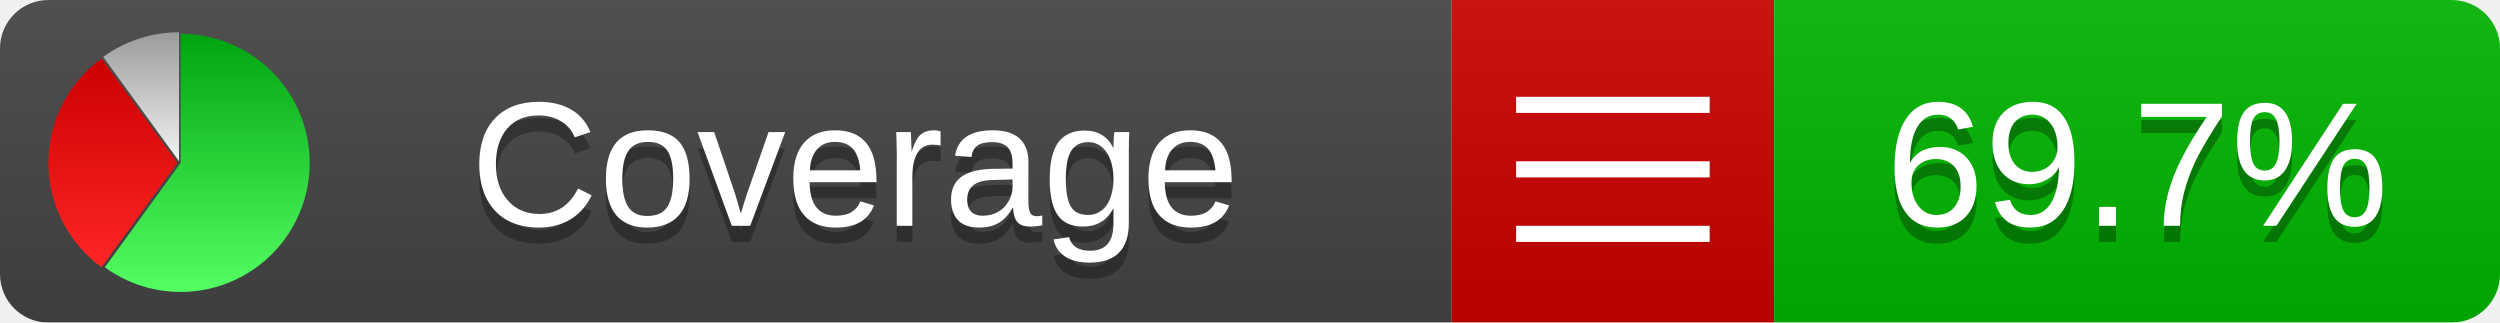
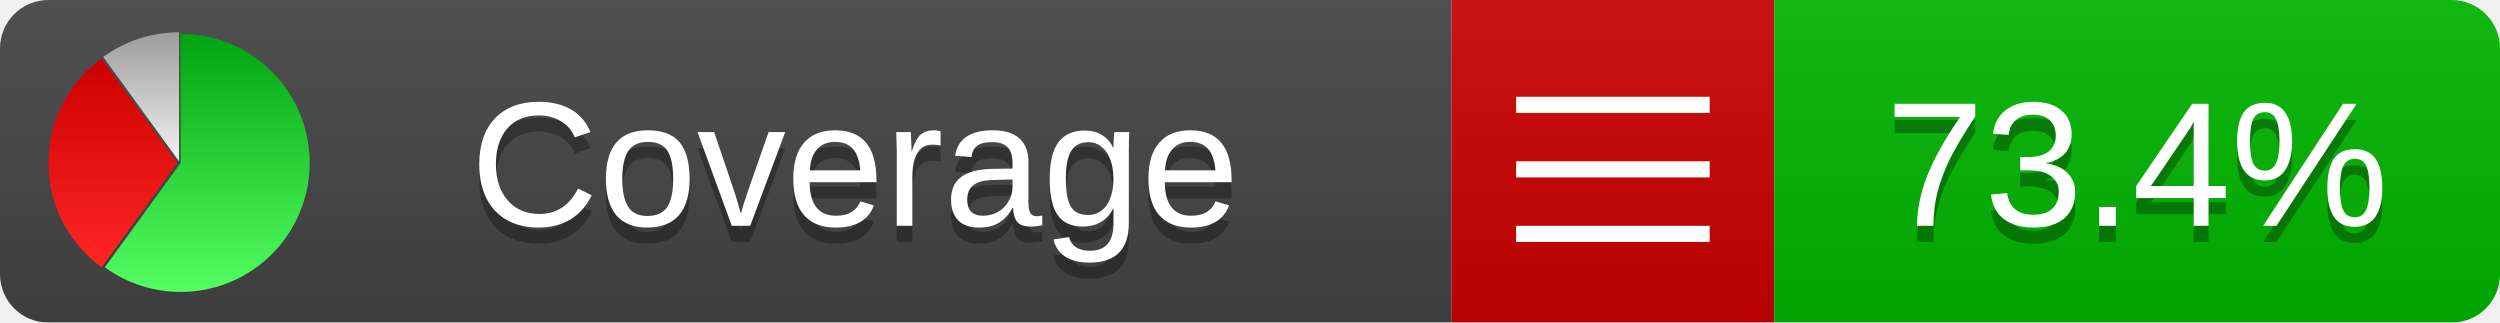
<svg xmlns="http://www.w3.org/2000/svg" xmlns:xlink="http://www.w3.org/1999/xlink" width="155" height="20">
  <style type="text/css">
          
            @keyframes fadeout {
              0 % { visibility: visible; opacity: 1; }
              40% { visibility: visible; opacity: 1; }
              50% { visibility: hidden; opacity: 0; }
              90% { visibility: hidden; opacity: 0; }
              100% { visibility: visible; opacity: 1; }
            }
            @keyframes fadein {
              0% { visibility: hidden; opacity: 0; }
              40% { visibility: hidden; opacity: 0; }
              50% { visibility: visible; opacity: 1; }
              90% { visibility: visible; opacity: 1; }
              100% { visibility: hidden; opacity: 0; }
            }
            .linecoverage {
                animation-duration: 10s;
                animation-name: fadeout;
                animation-iteration-count: infinite;
            }
            .branchcoverage {
                animation-duration: 10s;
                animation-name: fadein;
                animation-iteration-count: infinite;
            }
          
    </style>
  <defs>
    <linearGradient id="gradient" x2="0" y2="100%">
      <stop offset="0" stop-color="#bbb" stop-opacity=".1" />
      <stop offset="1" stop-opacity=".1" />
    </linearGradient>
    <linearGradient id="green" x2="0" y2="100%">
      <stop offset="0" stop-color="#00A410" />
      <stop offset="1" stop-color="#53FF63" />
    </linearGradient>
    <linearGradient id="red" x2="0" y2="100%">
      <stop offset="0" stop-color="#C00" />
      <stop offset="1" stop-color="#FF2525" />
    </linearGradient>
    <linearGradient id="gray" x2="0" y2="100%">
      <stop offset="0" stop-color="#9B9B9B" />
      <stop offset="1" stop-color="#F3F3F3" />
    </linearGradient>
    <mask id="mask">
      <rect width="155" height="20" rx="3" fill="#fff" />
    </mask>
    <g id="icon">
      <path style="fill:url(#green);" d="M205,202.5 l0,-200 a200,200 0 1,1 -117.558,361.803 z" />
      <path style="fill:url(#red);" d="M200,202.5 l-117.558,161.803 a200,200 0 0,1 0,-323.607 z" />
      <path style="fill:url(#gray);" d="M202.5,200 l-117.558,-161.803 a200,200 0 0,1 117.558,-38.196 z" />
    </g>
  </defs>
  <g mask="url(#mask)">
    <rect x="0" y="0" width="90" height="20" fill="#444" />
    <rect x="90" y="0" width="20" height="20" fill="#c00" />
    <rect x="110" y="0" width="45" height="20" fill="#00B600" />
    <rect x="0" y="0" width="155" height="20" fill="url(#gradient)" />
  </g>
  <g>
    <path class="" stroke="#fff" d="M94 6.5 h12 M94 10.5 h12 M94 14.5 h12" />
  </g>
  <g fill="#fff" text-anchor="middle" font-family="Verdana,Arial,Geneva,sans-serif" font-size="11">
    <a xlink:href="https://github.com/danielpalme/ReportGenerator" target="_top">
      <use xlink:href="#icon" transform="translate(3,2) scale(.04)" />
    </a>
    <text x="53" y="15" fill="#010101" fill-opacity=".3">Coverage</text>
    <text x="53" y="14" fill="#fff">Coverage</text>
-     <text class="" x="132.5" y="15" fill="#010101" fill-opacity=".3">69.7%</text>
-     <text class="" x="132.5" y="14">69.7%</text>
+     <text class="" x="132.5" y="15" fill="#010101" fill-opacity=".3">73.4%</text>
+     <text class="" x="132.5" y="14">73.4%</text>
  </g>
  <g>
    <rect class="" x="90" y="0" width="65" height="20" fill-opacity="0" />
  </g>
</svg>
